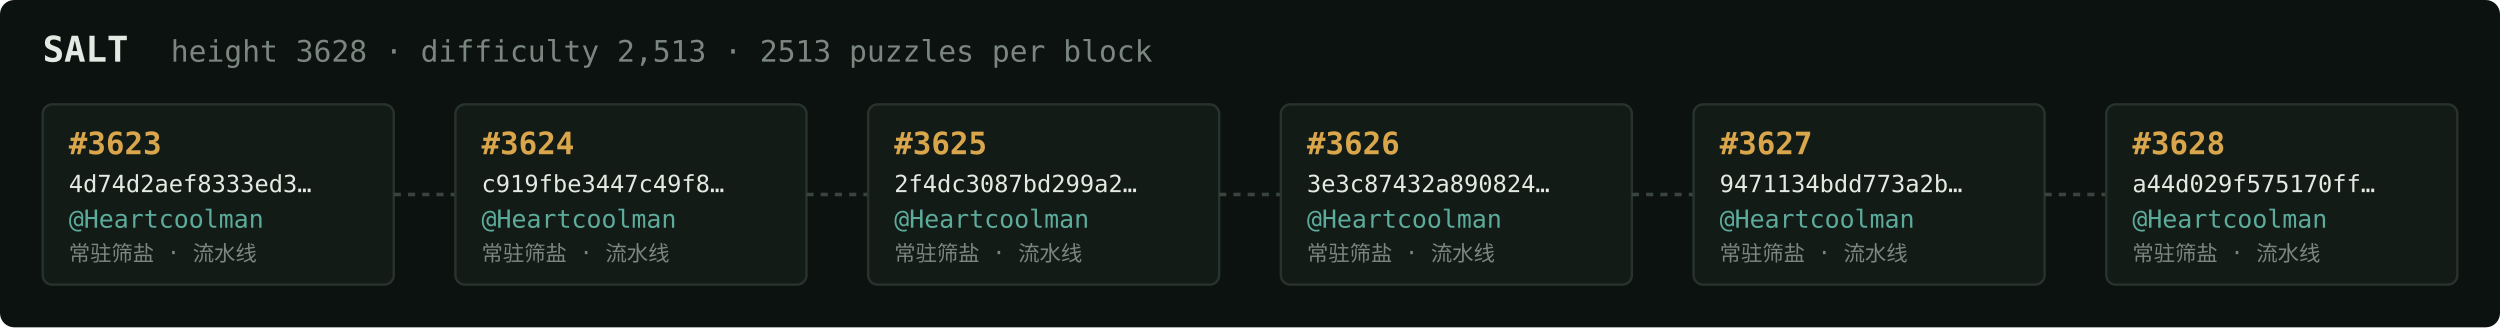
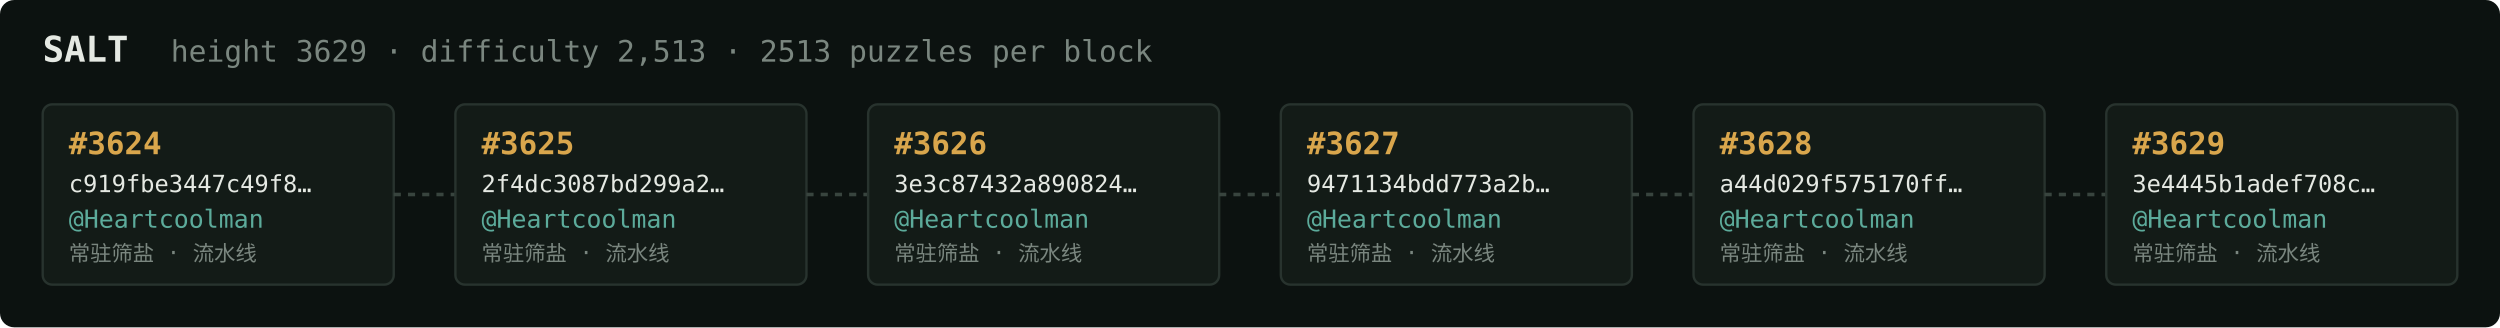
<svg xmlns="http://www.w3.org/2000/svg" width="1054" height="138" viewBox="0 0 1054 138" font-family="ui-monospace,SFMono-Regular,Menlo,monospace">
  <rect fill="#0c1210" width="1054" height="138" rx="6" />
  <text x="18" y="26" fill="#e5e9e3" font-size="15" font-weight="700">SALT</text>
-   <text x="72" y="26" fill="#7a867f" font-size="12.5">height 3628 · difficulty 2,513 · 2513 puzzles per block</text>
+   <text x="72" y="26" fill="#7a867f" font-size="12.5">height 3629 · difficulty 2,513 · 2513 puzzles per block</text>
  <rect x="18" y="44" width="148" height="76" rx="4" fill="#131b17" stroke="#28332e" stroke-width="1" />
-   <text x="29" y="65" fill="#d9a64c" font-size="13" font-weight="700">#3623</text>
-   <text x="29" y="81" fill="#e5e9e3" font-size="10">4d74d2aef8333ed3…</text>
+   <text x="29" y="65" fill="#d9a64c" font-size="13" font-weight="700">#3624</text>
+   <text x="29" y="81" fill="#e5e9e3" font-size="10">c919fbe3447c49f8…</text>
  <text x="29" y="96" fill="#5cab9b" font-size="10.5">@Heartcoolman</text>
  <text x="29" y="110" fill="#7a867f" font-size="9">常驻筛盐 · 流水线</text>
  <line x1="166" y1="82.0" x2="192" y2="82.0" stroke="#38443e" stroke-width="1.5" stroke-dasharray="3 3" />
  <rect x="192" y="44" width="148" height="76" rx="4" fill="#131b17" stroke="#28332e" stroke-width="1" />
-   <text x="203" y="65" fill="#d9a64c" font-size="13" font-weight="700">#3624</text>
-   <text x="203" y="81" fill="#e5e9e3" font-size="10">c919fbe3447c49f8…</text>
+   <text x="203" y="65" fill="#d9a64c" font-size="13" font-weight="700">#3625</text>
+   <text x="203" y="81" fill="#e5e9e3" font-size="10">2f4dc3087bd299a2…</text>
  <text x="203" y="96" fill="#5cab9b" font-size="10.5">@Heartcoolman</text>
  <text x="203" y="110" fill="#7a867f" font-size="9">常驻筛盐 · 流水线</text>
  <line x1="340" y1="82.0" x2="366" y2="82.0" stroke="#38443e" stroke-width="1.5" stroke-dasharray="3 3" />
  <rect x="366" y="44" width="148" height="76" rx="4" fill="#131b17" stroke="#28332e" stroke-width="1" />
-   <text x="377" y="65" fill="#d9a64c" font-size="13" font-weight="700">#3625</text>
-   <text x="377" y="81" fill="#e5e9e3" font-size="10">2f4dc3087bd299a2…</text>
+   <text x="377" y="65" fill="#d9a64c" font-size="13" font-weight="700">#3626</text>
+   <text x="377" y="81" fill="#e5e9e3" font-size="10">3e3c87432a890824…</text>
  <text x="377" y="96" fill="#5cab9b" font-size="10.5">@Heartcoolman</text>
  <text x="377" y="110" fill="#7a867f" font-size="9">常驻筛盐 · 流水线</text>
  <line x1="514" y1="82.0" x2="540" y2="82.0" stroke="#38443e" stroke-width="1.5" stroke-dasharray="3 3" />
  <rect x="540" y="44" width="148" height="76" rx="4" fill="#131b17" stroke="#28332e" stroke-width="1" />
-   <text x="551" y="65" fill="#d9a64c" font-size="13" font-weight="700">#3626</text>
-   <text x="551" y="81" fill="#e5e9e3" font-size="10">3e3c87432a890824…</text>
+   <text x="551" y="65" fill="#d9a64c" font-size="13" font-weight="700">#3627</text>
+   <text x="551" y="81" fill="#e5e9e3" font-size="10">9471134bdd773a2b…</text>
  <text x="551" y="96" fill="#5cab9b" font-size="10.5">@Heartcoolman</text>
  <text x="551" y="110" fill="#7a867f" font-size="9">常驻筛盐 · 流水线</text>
  <line x1="688" y1="82.0" x2="714" y2="82.0" stroke="#38443e" stroke-width="1.5" stroke-dasharray="3 3" />
  <rect x="714" y="44" width="148" height="76" rx="4" fill="#131b17" stroke="#28332e" stroke-width="1" />
-   <text x="725" y="65" fill="#d9a64c" font-size="13" font-weight="700">#3627</text>
-   <text x="725" y="81" fill="#e5e9e3" font-size="10">9471134bdd773a2b…</text>
+   <text x="725" y="65" fill="#d9a64c" font-size="13" font-weight="700">#3628</text>
+   <text x="725" y="81" fill="#e5e9e3" font-size="10">a44d029f575170ff…</text>
  <text x="725" y="96" fill="#5cab9b" font-size="10.5">@Heartcoolman</text>
  <text x="725" y="110" fill="#7a867f" font-size="9">常驻筛盐 · 流水线</text>
  <line x1="862" y1="82.0" x2="888" y2="82.0" stroke="#38443e" stroke-width="1.5" stroke-dasharray="3 3" />
  <rect x="888" y="44" width="148" height="76" rx="4" fill="#131b17" stroke="#28332e" stroke-width="1" />
-   <text x="899" y="65" fill="#d9a64c" font-size="13" font-weight="700">#3628</text>
-   <text x="899" y="81" fill="#e5e9e3" font-size="10">a44d029f575170ff…</text>
+   <text x="899" y="65" fill="#d9a64c" font-size="13" font-weight="700">#3629</text>
+   <text x="899" y="81" fill="#e5e9e3" font-size="10">3e4445b1adef708c…</text>
  <text x="899" y="96" fill="#5cab9b" font-size="10.5">@Heartcoolman</text>
  <text x="899" y="110" fill="#7a867f" font-size="9">常驻筛盐 · 流水线</text>
</svg>
